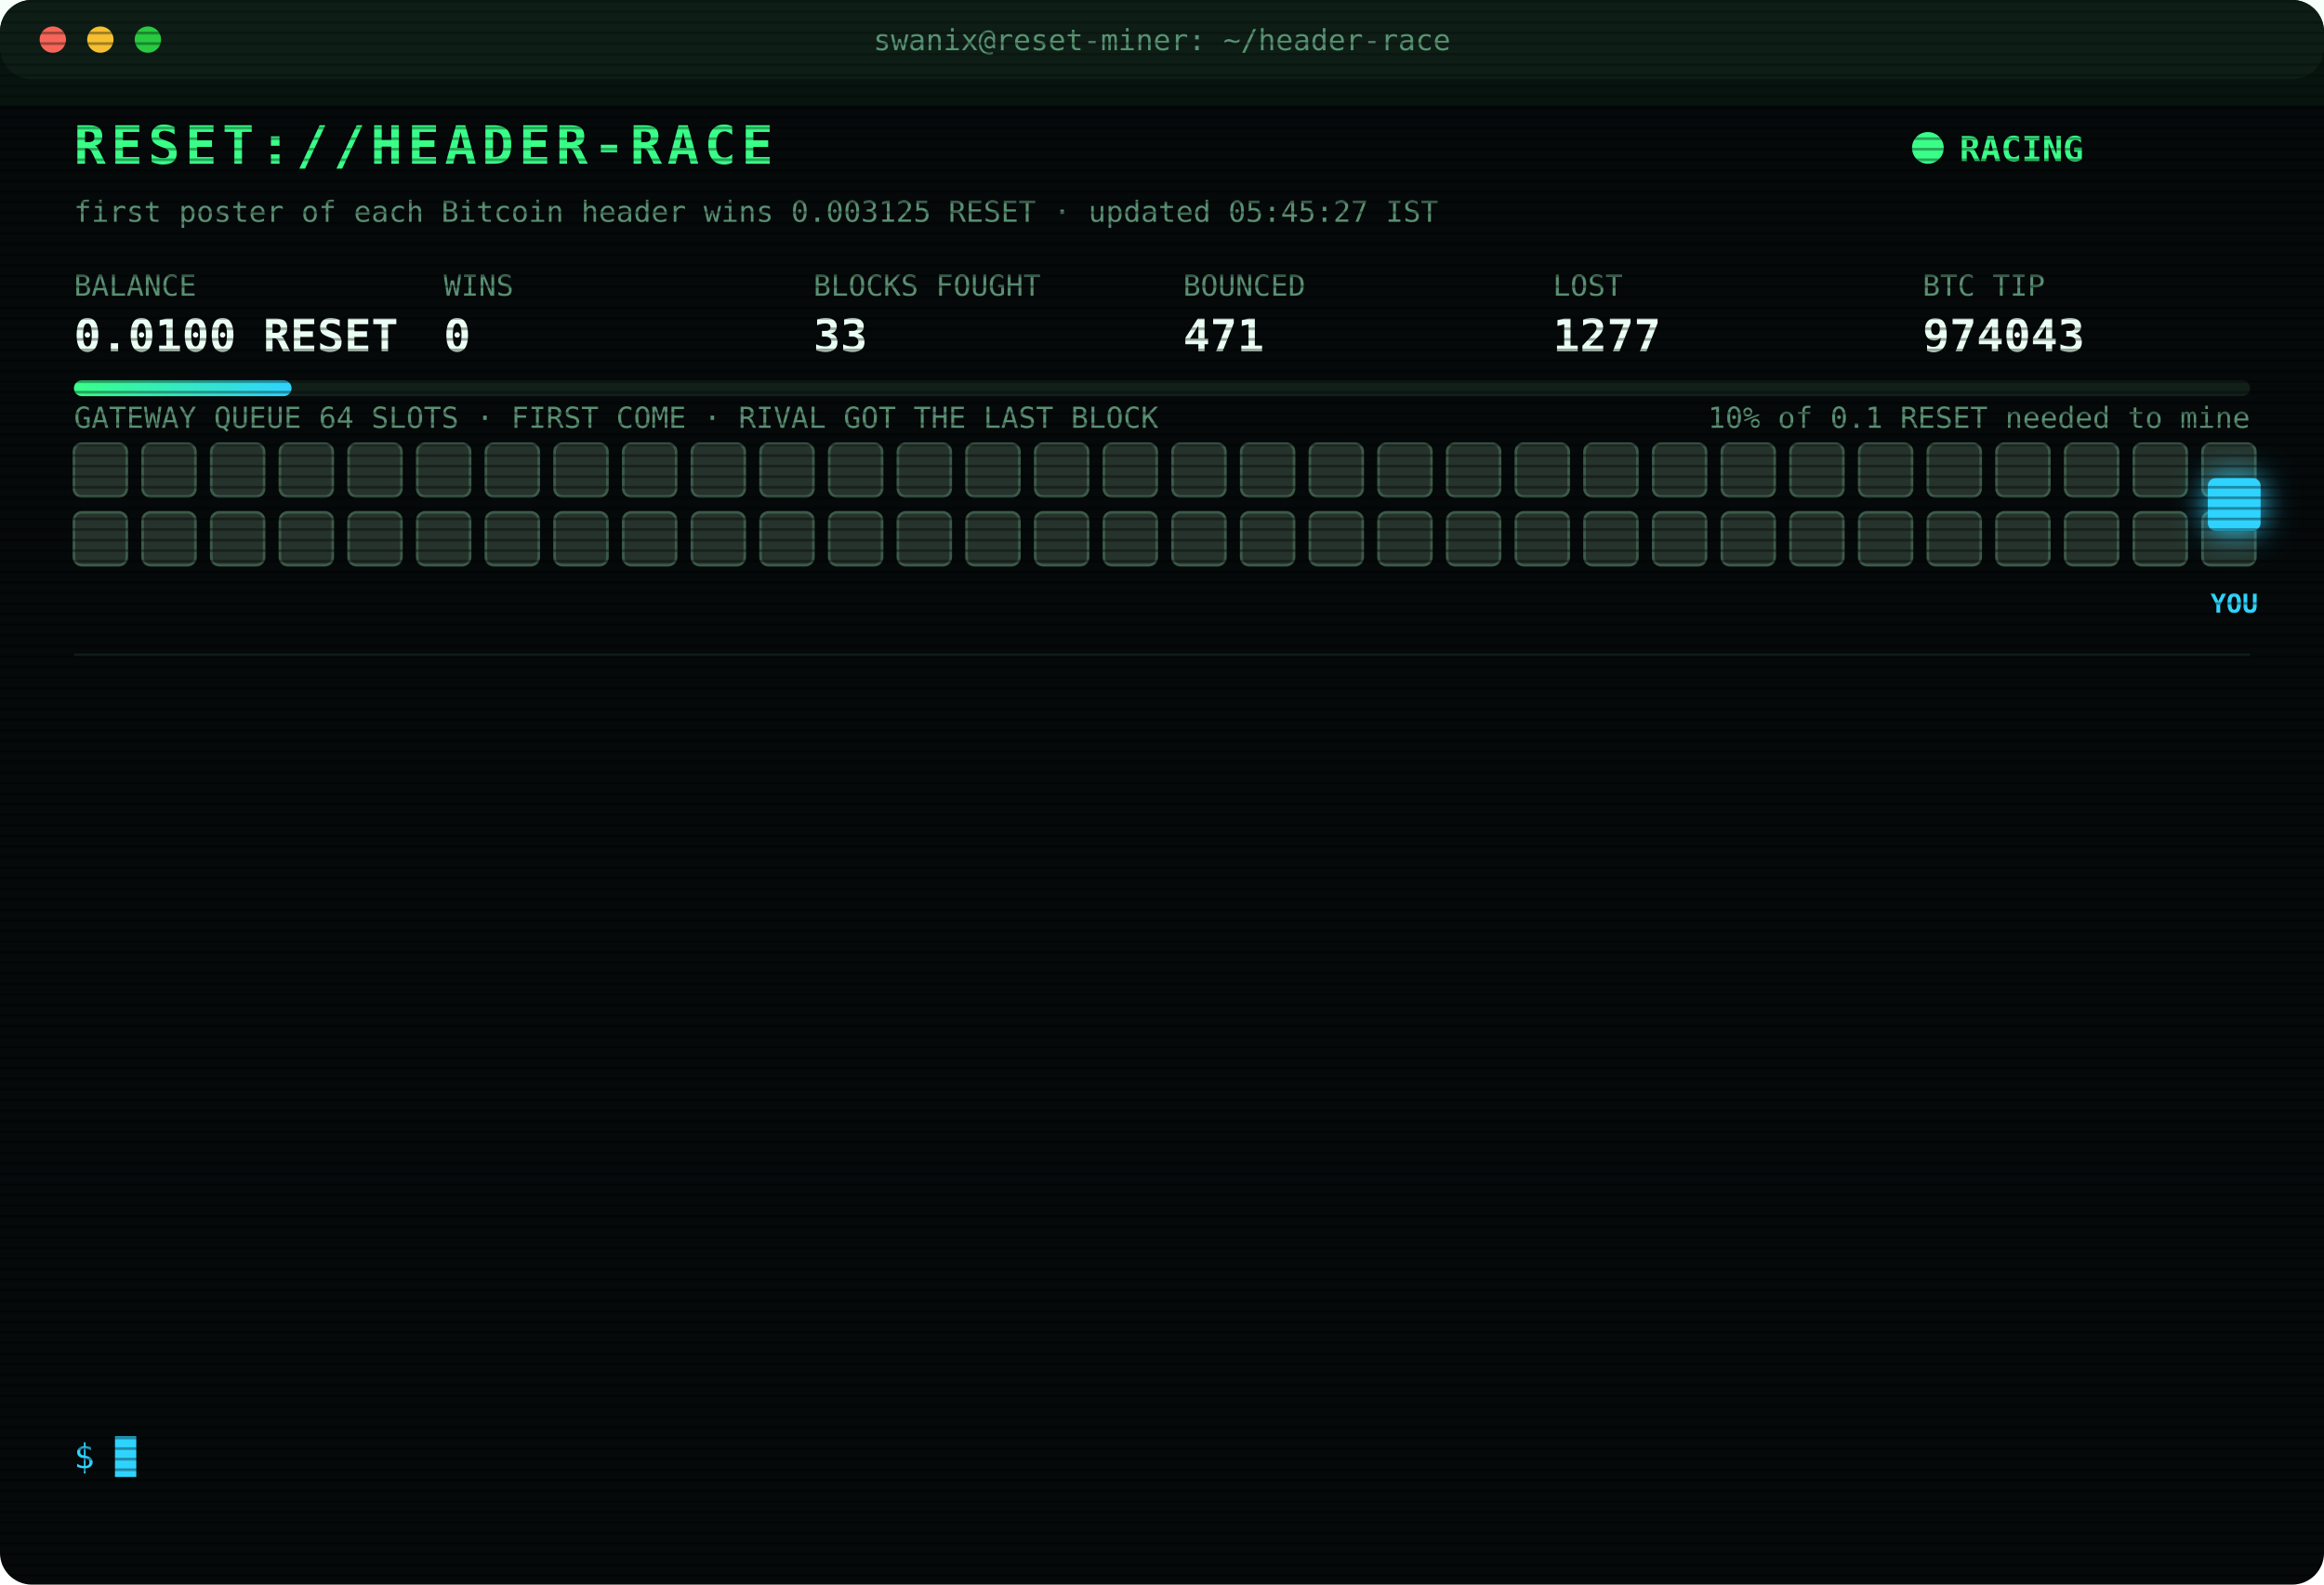
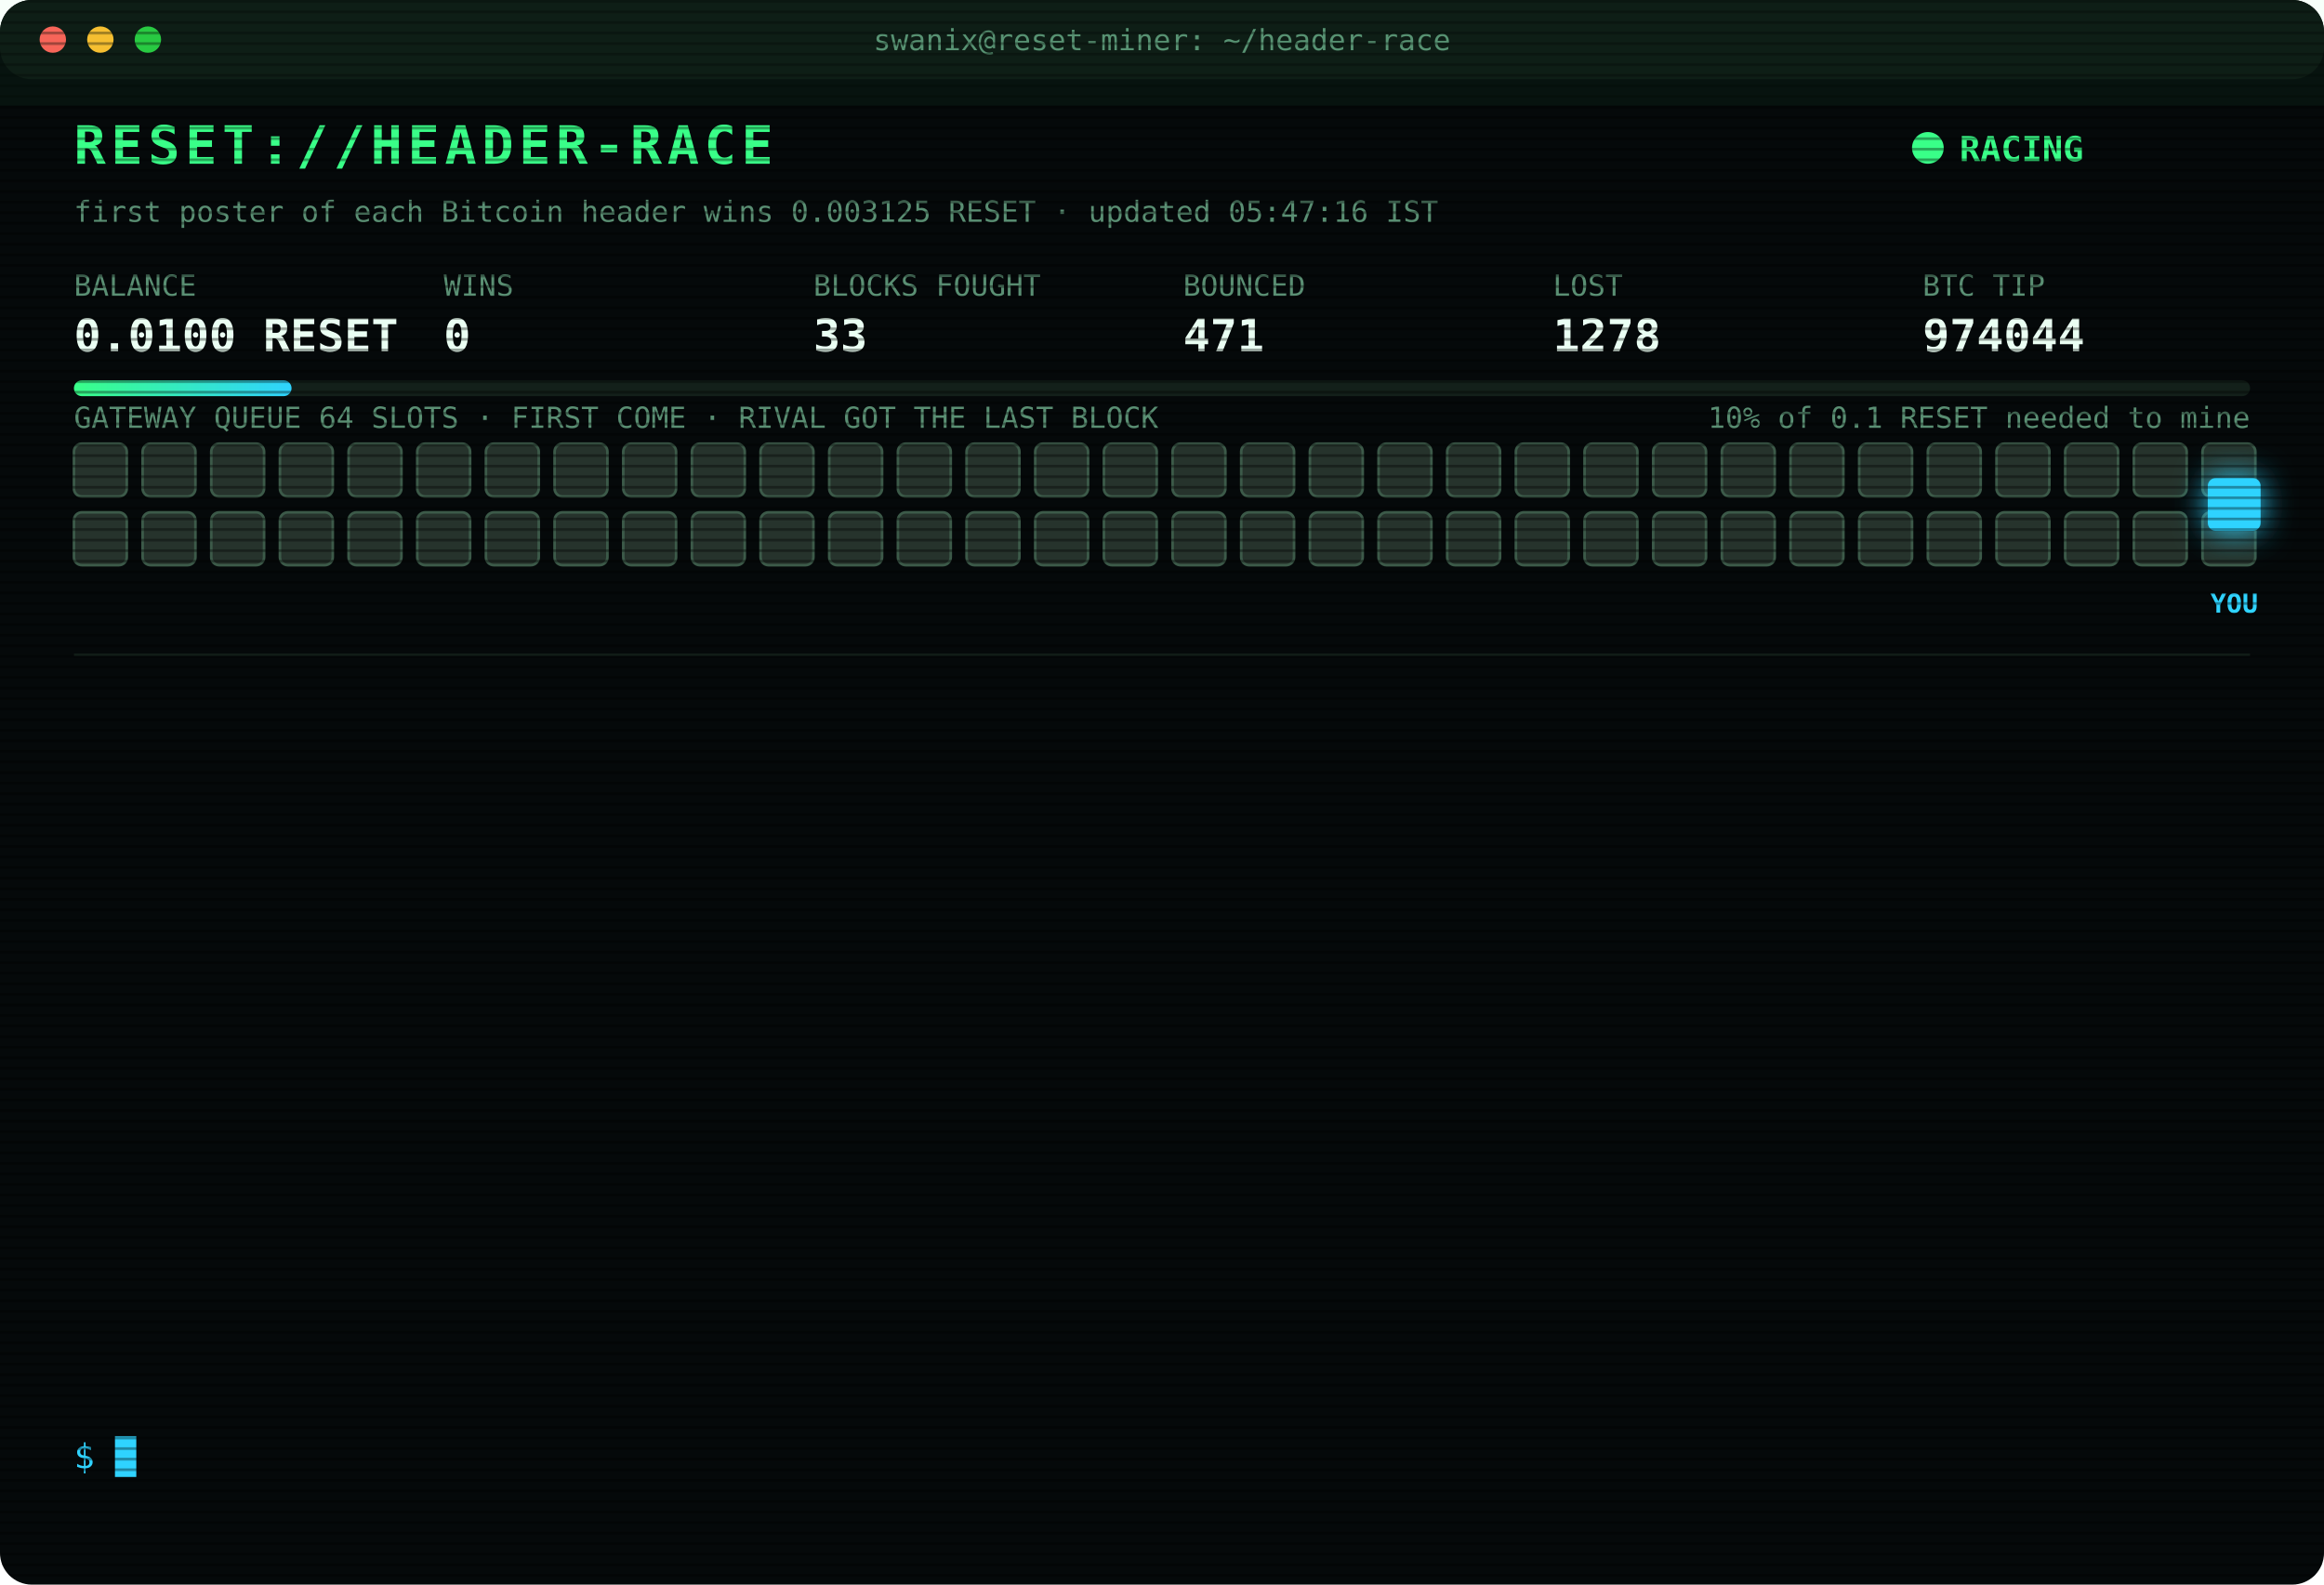
<svg xmlns="http://www.w3.org/2000/svg" width="880" height="600" viewBox="0 0 880 600" font-family="ui-monospace,SFMono-Regular,Menlo,Consolas,monospace">
  <style>
text{font-size:13px;fill:#7CFFB2}
.title{font-size:20px;font-weight:700;fill:#39FF88;letter-spacing:2px;animation:glitch 3s infinite steps(1)}
.sub{fill:#2fd3ff}.k{fill:#5a8f73;font-size:11px}.v{font-size:17px;font-weight:700;fill:#eafff3}
.ts{fill:#3f6b56}.boot{fill:#2fd3ff}.dim{fill:#5a8f73}.bad{fill:#ff4d6d}.warn{fill:#ffd23f}.mag{fill:#ff5cf0}.win{fill:#39FF88;font-weight:700}
.tag{font-size:10px;fill:#2fd3ff;font-weight:700}
.rival{fill:#26332c;stroke:#3c5a49;animation:jam 1.2s infinite alternate}
.idle{fill:#141c18;stroke:#22302a;animation:breathe 4s infinite}
.me{fill:#2fd3ff;filter:drop-shadow(0 0 6px #2fd3ff)}
.hover{animation:nudge 1.1s infinite ease-in-out}.bounce{animation:kick 1.4s infinite}
.ln{opacity:0;animation:in .4s forwards}
.cur{animation:blink 1s infinite steps(1)}
.scan{animation:scan 6s infinite linear}
.led{animation:blink 1.4s infinite}
@keyframes in{from{opacity:0;transform:translateX(-6px)}to{opacity:1;transform:none}}
@keyframes blink{50%{opacity:0}}
@keyframes jam{to{fill:#33463b}}
@keyframes breathe{50%{opacity:.4}}
@keyframes nudge{50%{transform:translateX(-10px)}}
@keyframes kick{0%,100%{transform:none}30%{transform:translateX(-14px)}55%{transform:translateX(10px) translateY(-6px)}}
@keyframes glitch{0%,92%{transform:none}93%{transform:translateX(2px);fill:#ff4d6d}95%{transform:translateX(-2px);fill:#2fd3ff}97%{transform:none}}
@keyframes scan{from{transform:translateY(-40px)}to{transform:translateY(600px)}}
</style>
  <defs>
    <pattern id="sl" width="4" height="4" patternUnits="userSpaceOnUse">
      <rect width="4" height="1" fill="#000" opacity=".35" />
    </pattern>
    <linearGradient id="bar">
      <stop offset="0" stop-color="#39FF88" />
      <stop offset="1" stop-color="#2fd3ff" />
    </linearGradient>
  </defs>
  <rect width="880" height="600" rx="12" fill="#05090a" />
  <rect width="880" height="30" rx="12" fill="#0d1512" />
  <circle cx="20" cy="15" r="5" fill="#ff5f57" />
  <circle cx="38" cy="15" r="5" fill="#febc2e" />
  <circle cx="56" cy="15" r="5" fill="#28c840" />
  <text x="440" y="19" text-anchor="middle" class="k">swanix@reset-miner: ~/header-race</text>
  <text x="28" y="62" class="title">RESET://HEADER-RACE</text>
  <circle class="led" cx="730" cy="56" r="6" fill="#39FF88" />
  <text x="742" y="61" class="win">RACING</text>
-   <text x="28" y="84" class="k">first poster of each Bitcoin header wins 0.003125 RESET · updated 05:45:27 IST</text>
+   <text x="28" y="84" class="k">first poster of each Bitcoin header wins 0.003125 RESET · updated 05:47:16 IST</text>
  <text x="28" y="112" class="k">BALANCE</text>
  <text x="28" y="133" class="v">0.0100 RESET</text>
  <text x="168" y="112" class="k">WINS</text>
  <text x="168" y="133" class="v">0</text>
  <text x="308" y="112" class="k">BLOCKS FOUGHT</text>
  <text x="308" y="133" class="v">33</text>
  <text x="448" y="112" class="k">BOUNCED</text>
  <text x="448" y="133" class="v">471</text>
  <text x="588" y="112" class="k">LOST</text>
-   <text x="588" y="133" class="v">1277</text>
+   <text x="588" y="133" class="v">1278</text>
  <text x="728" y="112" class="k">BTC TIP</text>
-   <text x="728" y="133" class="v">974043</text>
+   <text x="728" y="133" class="v">974044</text>
  <rect x="28" y="144" width="824" height="6" rx="3" fill="#13201a" />
  <rect x="28" y="144" width="82.4" height="6" rx="3" fill="url(#bar)" />
  <text x="852" y="162" text-anchor="end" class="k">10% of 0.1 RESET needed to mine</text>
  <text x="28" y="162" class="k">GATEWAY QUEUE 64 SLOTS · FIRST COME · RIVAL GOT THE LAST BLOCK</text>
  <rect class="rival" x="28" y="168" width="20" height="20" rx="3" style="animation-delay:0.00s" />
  <rect class="rival" x="54" y="168" width="20" height="20" rx="3" style="animation-delay:0.05s" />
  <rect class="rival" x="80" y="168" width="20" height="20" rx="3" style="animation-delay:0.10s" />
  <rect class="rival" x="106" y="168" width="20" height="20" rx="3" style="animation-delay:0.15s" />
  <rect class="rival" x="132" y="168" width="20" height="20" rx="3" style="animation-delay:0.20s" />
  <rect class="rival" x="158" y="168" width="20" height="20" rx="3" style="animation-delay:0.25s" />
  <rect class="rival" x="184" y="168" width="20" height="20" rx="3" style="animation-delay:0.30s" />
  <rect class="rival" x="210" y="168" width="20" height="20" rx="3" style="animation-delay:0.35s" />
  <rect class="rival" x="236" y="168" width="20" height="20" rx="3" style="animation-delay:0.40s" />
  <rect class="rival" x="262" y="168" width="20" height="20" rx="3" style="animation-delay:0.45s" />
  <rect class="rival" x="288" y="168" width="20" height="20" rx="3" style="animation-delay:0.50s" />
  <rect class="rival" x="314" y="168" width="20" height="20" rx="3" style="animation-delay:0.55s" />
  <rect class="rival" x="340" y="168" width="20" height="20" rx="3" style="animation-delay:0.60s" />
  <rect class="rival" x="366" y="168" width="20" height="20" rx="3" style="animation-delay:0.65s" />
  <rect class="rival" x="392" y="168" width="20" height="20" rx="3" style="animation-delay:0.70s" />
  <rect class="rival" x="418" y="168" width="20" height="20" rx="3" style="animation-delay:0.75s" />
  <rect class="rival" x="444" y="168" width="20" height="20" rx="3" style="animation-delay:0.80s" />
  <rect class="rival" x="470" y="168" width="20" height="20" rx="3" style="animation-delay:0.85s" />
  <rect class="rival" x="496" y="168" width="20" height="20" rx="3" style="animation-delay:0.90s" />
  <rect class="rival" x="522" y="168" width="20" height="20" rx="3" style="animation-delay:0.95s" />
  <rect class="rival" x="548" y="168" width="20" height="20" rx="3" style="animation-delay:1.00s" />
  <rect class="rival" x="574" y="168" width="20" height="20" rx="3" style="animation-delay:1.05s" />
  <rect class="rival" x="600" y="168" width="20" height="20" rx="3" style="animation-delay:1.10s" />
  <rect class="rival" x="626" y="168" width="20" height="20" rx="3" style="animation-delay:1.15s" />
  <rect class="rival" x="652" y="168" width="20" height="20" rx="3" style="animation-delay:1.20s" />
  <rect class="rival" x="678" y="168" width="20" height="20" rx="3" style="animation-delay:1.25s" />
  <rect class="rival" x="704" y="168" width="20" height="20" rx="3" style="animation-delay:1.30s" />
  <rect class="rival" x="730" y="168" width="20" height="20" rx="3" style="animation-delay:1.35s" />
  <rect class="rival" x="756" y="168" width="20" height="20" rx="3" style="animation-delay:1.40s" />
  <rect class="rival" x="782" y="168" width="20" height="20" rx="3" style="animation-delay:1.45s" />
  <rect class="rival" x="808" y="168" width="20" height="20" rx="3" style="animation-delay:1.50s" />
  <rect class="rival" x="834" y="168" width="20" height="20" rx="3" style="animation-delay:1.55s" />
  <rect class="rival" x="28" y="194" width="20" height="20" rx="3" style="animation-delay:1.60s" />
  <rect class="rival" x="54" y="194" width="20" height="20" rx="3" style="animation-delay:1.65s" />
  <rect class="rival" x="80" y="194" width="20" height="20" rx="3" style="animation-delay:1.70s" />
  <rect class="rival" x="106" y="194" width="20" height="20" rx="3" style="animation-delay:1.75s" />
  <rect class="rival" x="132" y="194" width="20" height="20" rx="3" style="animation-delay:1.80s" />
  <rect class="rival" x="158" y="194" width="20" height="20" rx="3" style="animation-delay:1.85s" />
  <rect class="rival" x="184" y="194" width="20" height="20" rx="3" style="animation-delay:1.90s" />
  <rect class="rival" x="210" y="194" width="20" height="20" rx="3" style="animation-delay:1.95s" />
  <rect class="rival" x="236" y="194" width="20" height="20" rx="3" style="animation-delay:2.00s" />
  <rect class="rival" x="262" y="194" width="20" height="20" rx="3" style="animation-delay:2.05s" />
  <rect class="rival" x="288" y="194" width="20" height="20" rx="3" style="animation-delay:2.10s" />
  <rect class="rival" x="314" y="194" width="20" height="20" rx="3" style="animation-delay:2.15s" />
  <rect class="rival" x="340" y="194" width="20" height="20" rx="3" style="animation-delay:2.20s" />
  <rect class="rival" x="366" y="194" width="20" height="20" rx="3" style="animation-delay:2.25s" />
  <rect class="rival" x="392" y="194" width="20" height="20" rx="3" style="animation-delay:2.30s" />
  <rect class="rival" x="418" y="194" width="20" height="20" rx="3" style="animation-delay:2.35s" />
  <rect class="rival" x="444" y="194" width="20" height="20" rx="3" style="animation-delay:2.40s" />
  <rect class="rival" x="470" y="194" width="20" height="20" rx="3" style="animation-delay:2.45s" />
  <rect class="rival" x="496" y="194" width="20" height="20" rx="3" style="animation-delay:2.50s" />
  <rect class="rival" x="522" y="194" width="20" height="20" rx="3" style="animation-delay:2.55s" />
  <rect class="rival" x="548" y="194" width="20" height="20" rx="3" style="animation-delay:2.60s" />
  <rect class="rival" x="574" y="194" width="20" height="20" rx="3" style="animation-delay:2.65s" />
  <rect class="rival" x="600" y="194" width="20" height="20" rx="3" style="animation-delay:2.70s" />
  <rect class="rival" x="626" y="194" width="20" height="20" rx="3" style="animation-delay:2.75s" />
  <rect class="rival" x="652" y="194" width="20" height="20" rx="3" style="animation-delay:2.80s" />
  <rect class="rival" x="678" y="194" width="20" height="20" rx="3" style="animation-delay:2.85s" />
  <rect class="rival" x="704" y="194" width="20" height="20" rx="3" style="animation-delay:2.90s" />
  <rect class="rival" x="730" y="194" width="20" height="20" rx="3" style="animation-delay:2.95s" />
  <rect class="rival" x="756" y="194" width="20" height="20" rx="3" style="animation-delay:3.00s" />
  <rect class="rival" x="782" y="194" width="20" height="20" rx="3" style="animation-delay:3.05s" />
  <rect class="rival" x="808" y="194" width="20" height="20" rx="3" style="animation-delay:3.10s" />
  <rect class="rival" x="834" y="194" width="20" height="20" rx="3" style="animation-delay:3.15s" />
  <g class="hover">
    <rect class="me" x="836" y="181" width="20" height="20" rx="3" />
    <text class="tag" x="846" y="232" text-anchor="middle">YOU</text>
  </g>
  <line x1="28" x2="852" y1="248" y2="248" stroke="#13201a" />
  <g class="ln" style="animation-delay:0.40s">
-     <text x="28" y="270" class="ts">04:15:25</text>
-     <text x="104" y="270" class="boot">[BOOT] racer v3 online · 3 feeds · stint 340m</text>
+     <text x="28" y="270" class="ts">04:18:26</text>
+     <text x="104" y="270" class="bad">[LOST] #974036 taken by a rival miner</text>
  </g>
  <g class="ln" style="animation-delay:0.65s">
-     <text x="28" y="292" class="ts">04:18:26</text>
-     <text x="104" y="292" class="bad">[LOST] #974036 taken by a rival miner</text>
+     <text x="28" y="292" class="ts">04:46:03</text>
+     <text x="104" y="292" class="bad">[LOST] #974037 taken by a rival miner</text>
  </g>
  <g class="ln" style="animation-delay:0.90s">
-     <text x="28" y="314" class="ts">04:46:03</text>
-     <text x="104" y="314" class="bad">[LOST] #974037 taken by a rival miner</text>
+     <text x="28" y="314" class="ts">04:56:23</text>
+     <text x="104" y="314" class="bad">[LOST] #974038 taken by a rival miner</text>
  </g>
  <g class="ln" style="animation-delay:1.15s">
-     <text x="28" y="336" class="ts">04:56:23</text>
-     <text x="104" y="336" class="bad">[LOST] #974038 taken by a rival miner</text>
+     <text x="28" y="336" class="ts">04:59:23</text>
+     <text x="104" y="336" class="bad">[LOST] #974039 taken by a rival miner</text>
  </g>
  <g class="ln" style="animation-delay:1.40s">
-     <text x="28" y="358" class="ts">04:59:23</text>
-     <text x="104" y="358" class="bad">[LOST] #974039 taken by a rival miner</text>
+     <text x="28" y="358" class="ts">05:02:52</text>
+     <text x="104" y="358" class="bad">[LOST] #974040 taken by a rival miner</text>
  </g>
  <g class="ln" style="animation-delay:1.65s">
-     <text x="28" y="380" class="ts">05:02:52</text>
-     <text x="104" y="380" class="bad">[LOST] #974040 taken by a rival miner</text>
+     <text x="28" y="380" class="ts">05:05:47</text>
+     <text x="104" y="380" class="bad">[LOST] #974041 taken by a rival miner</text>
  </g>
  <g class="ln" style="animation-delay:1.90s">
-     <text x="28" y="402" class="ts">05:05:47</text>
-     <text x="104" y="402" class="bad">[LOST] #974041 taken by a rival miner</text>
+     <text x="28" y="402" class="ts">05:07:19</text>
+     <text x="104" y="402" class="bad">[GATEWAY DOWN] no response · 304ms</text>
  </g>
  <g class="ln" style="animation-delay:2.15s">
-     <text x="28" y="424" class="ts">05:07:19</text>
-     <text x="104" y="424" class="bad">[GATEWAY DOWN] no response · 304ms</text>
+     <text x="28" y="424" class="ts">05:07:49</text>
+     <text x="104" y="424" class="bad">[GATEWAY DOWN] no response · 299ms</text>
  </g>
  <g class="ln" style="animation-delay:2.40s">
-     <text x="28" y="446" class="ts">05:07:49</text>
-     <text x="104" y="446" class="bad">[GATEWAY DOWN] no response · 299ms</text>
+     <text x="28" y="446" class="ts">05:08:19</text>
+     <text x="104" y="446" class="bad">[GATEWAY DOWN] no response · 308ms</text>
  </g>
  <g class="ln" style="animation-delay:2.65s">
-     <text x="28" y="468" class="ts">05:08:19</text>
-     <text x="104" y="468" class="bad">[GATEWAY DOWN] no response · 308ms</text>
+     <text x="28" y="468" class="ts">05:08:50</text>
+     <text x="104" y="468" class="bad">[GATEWAY DOWN] no response · 309ms</text>
  </g>
  <g class="ln" style="animation-delay:2.90s">
-     <text x="28" y="490" class="ts">05:08:50</text>
-     <text x="104" y="490" class="bad">[GATEWAY DOWN] no response · 309ms</text>
+     <text x="28" y="490" class="ts">05:28:33</text>
+     <text x="104" y="490" class="bad">[LOST] #974042 taken by a rival miner</text>
  </g>
  <g class="ln" style="animation-delay:3.15s">
-     <text x="28" y="512" class="ts">05:28:33</text>
-     <text x="104" y="512" class="bad">[LOST] #974042 taken by a rival miner</text>
+     <text x="28" y="512" class="ts">05:30:02</text>
+     <text x="104" y="512" class="bad">[LOST] #974043 taken by a rival miner</text>
  </g>
  <g class="ln" style="animation-delay:3.40s">
-     <text x="28" y="534" class="ts">05:30:02</text>
-     <text x="104" y="534" class="bad">[LOST] #974043 taken by a rival miner</text>
+     <text x="28" y="534" class="ts">05:47:16</text>
+     <text x="104" y="534" class="bad">[LOST] #974044 taken by a rival miner</text>
  </g>
  <text x="28" y="556" class="sub">$ <tspan class="cur">█</tspan>
  </text>
  <rect width="880" height="600" rx="12" fill="url(#sl)" pointer-events="none" />
  <rect class="scan" width="880" height="40" fill="#39FF88" opacity=".04" />
</svg>
